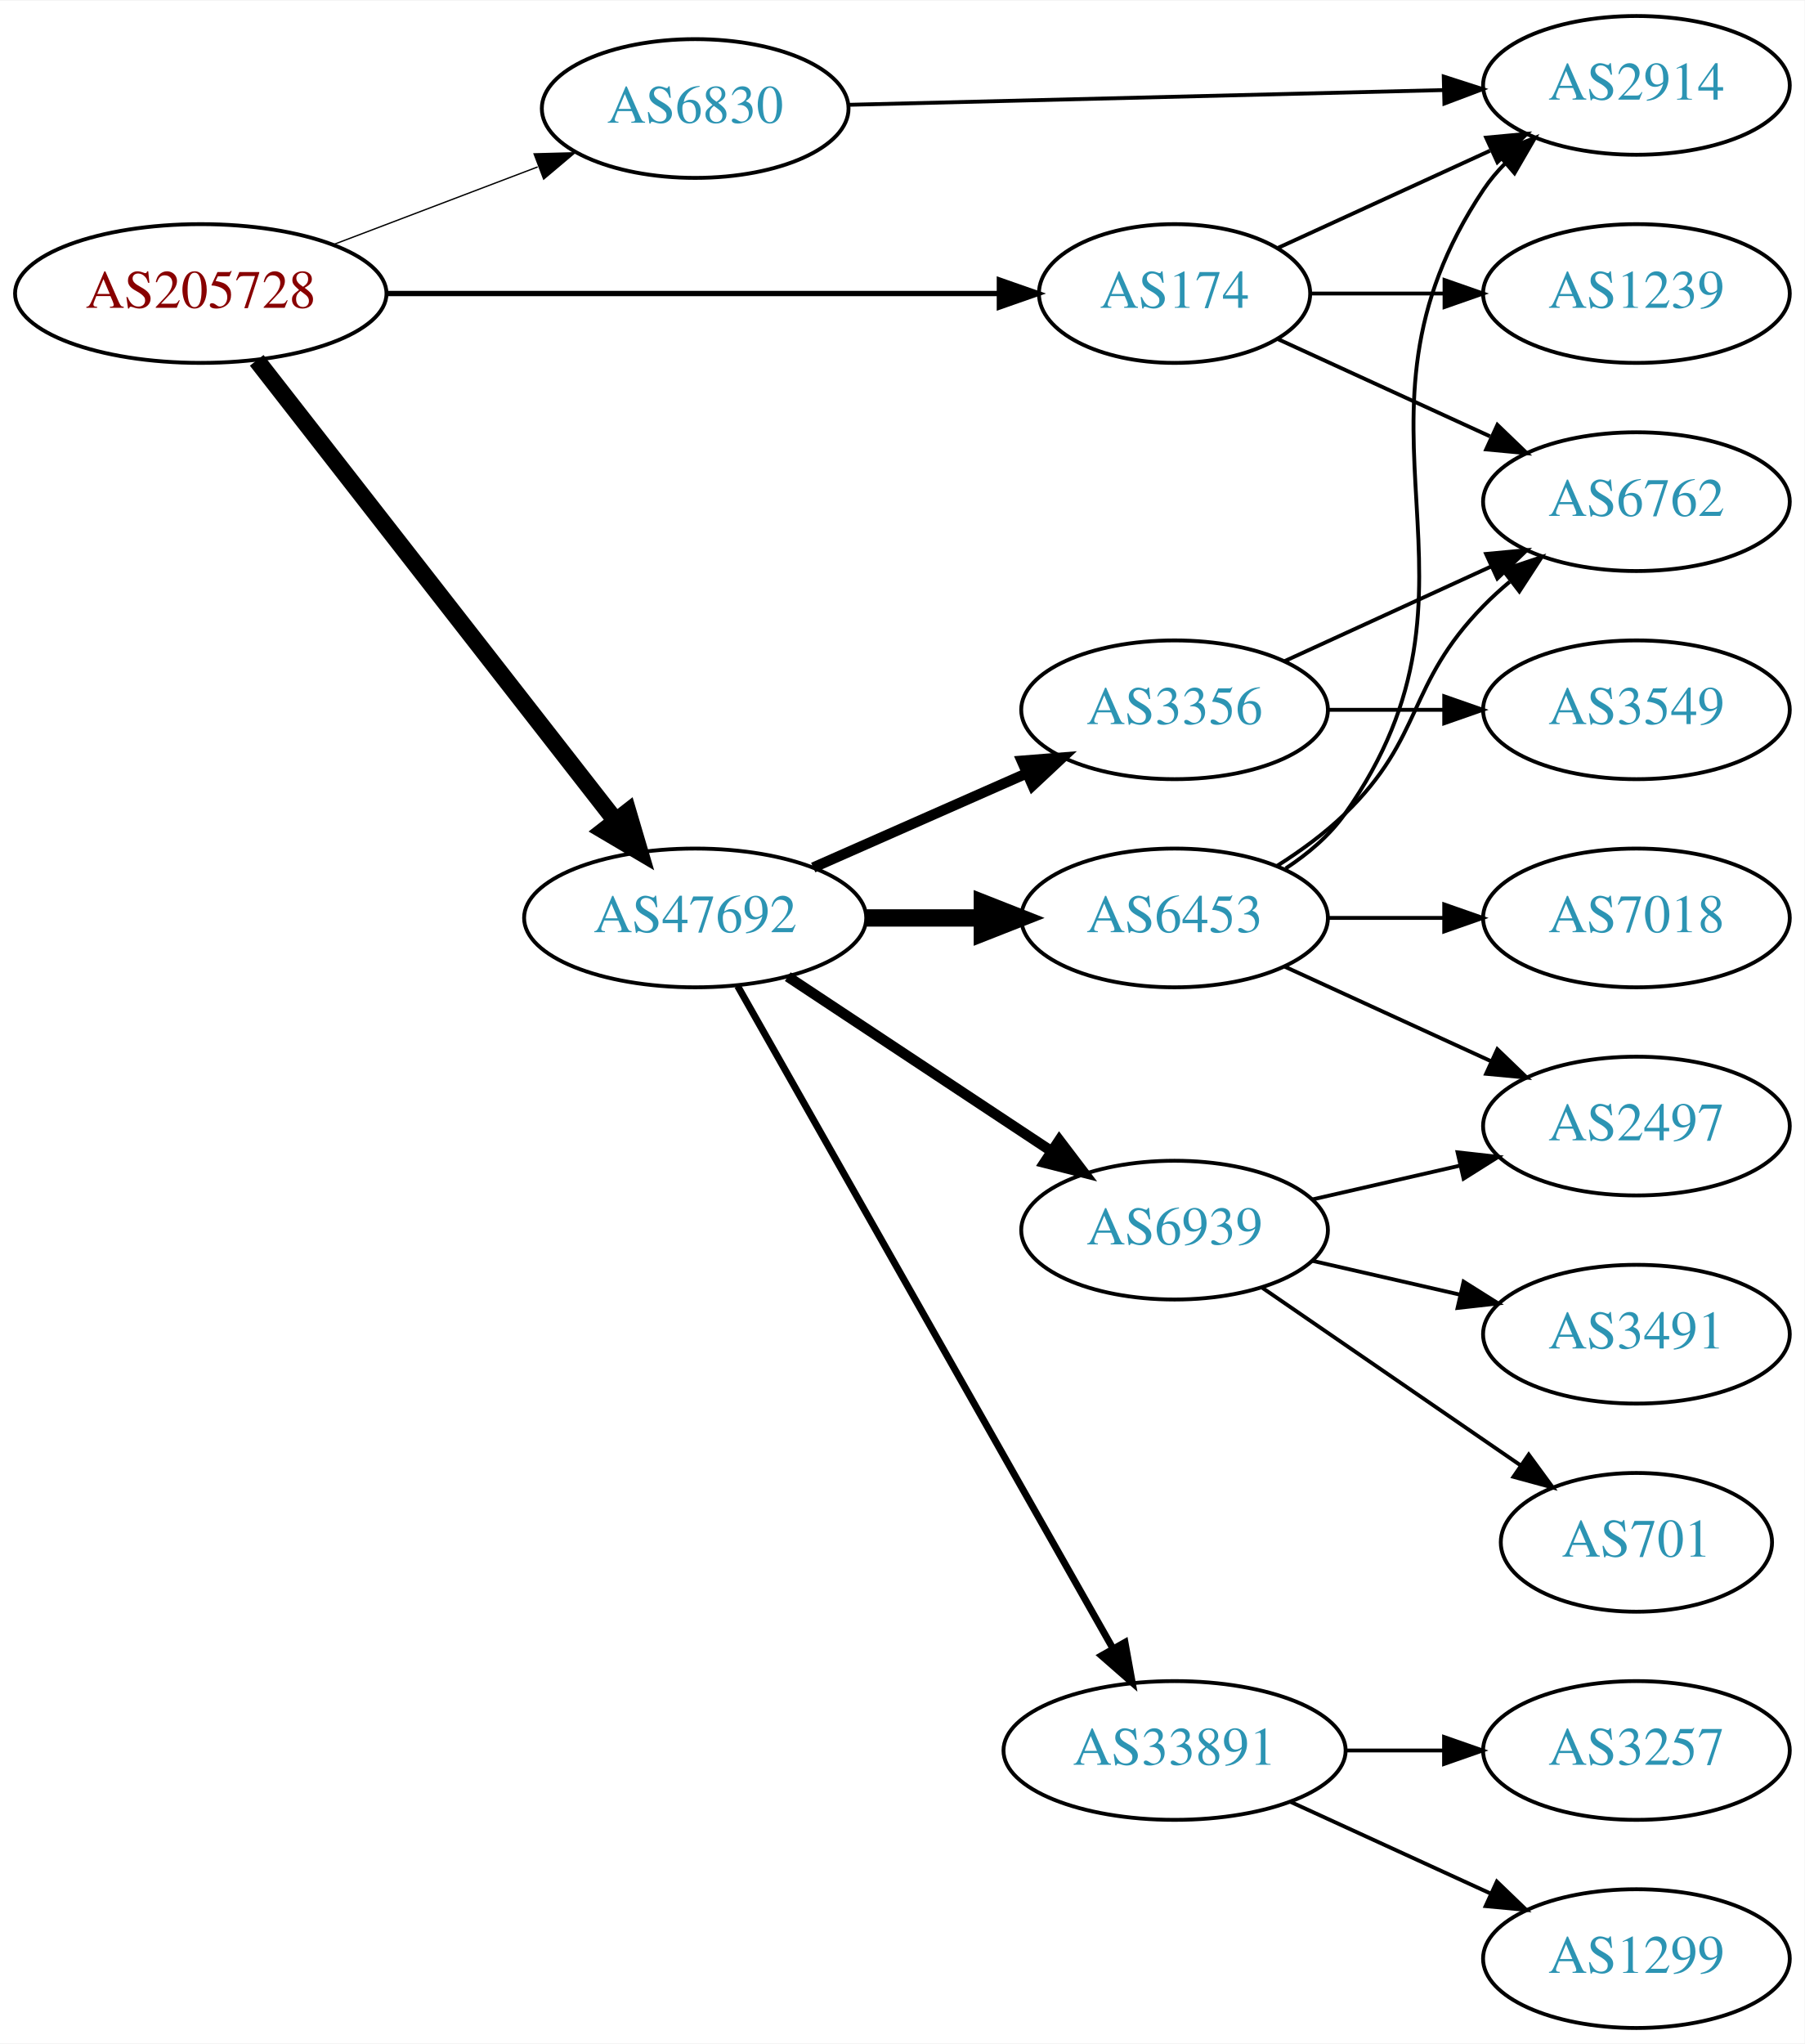
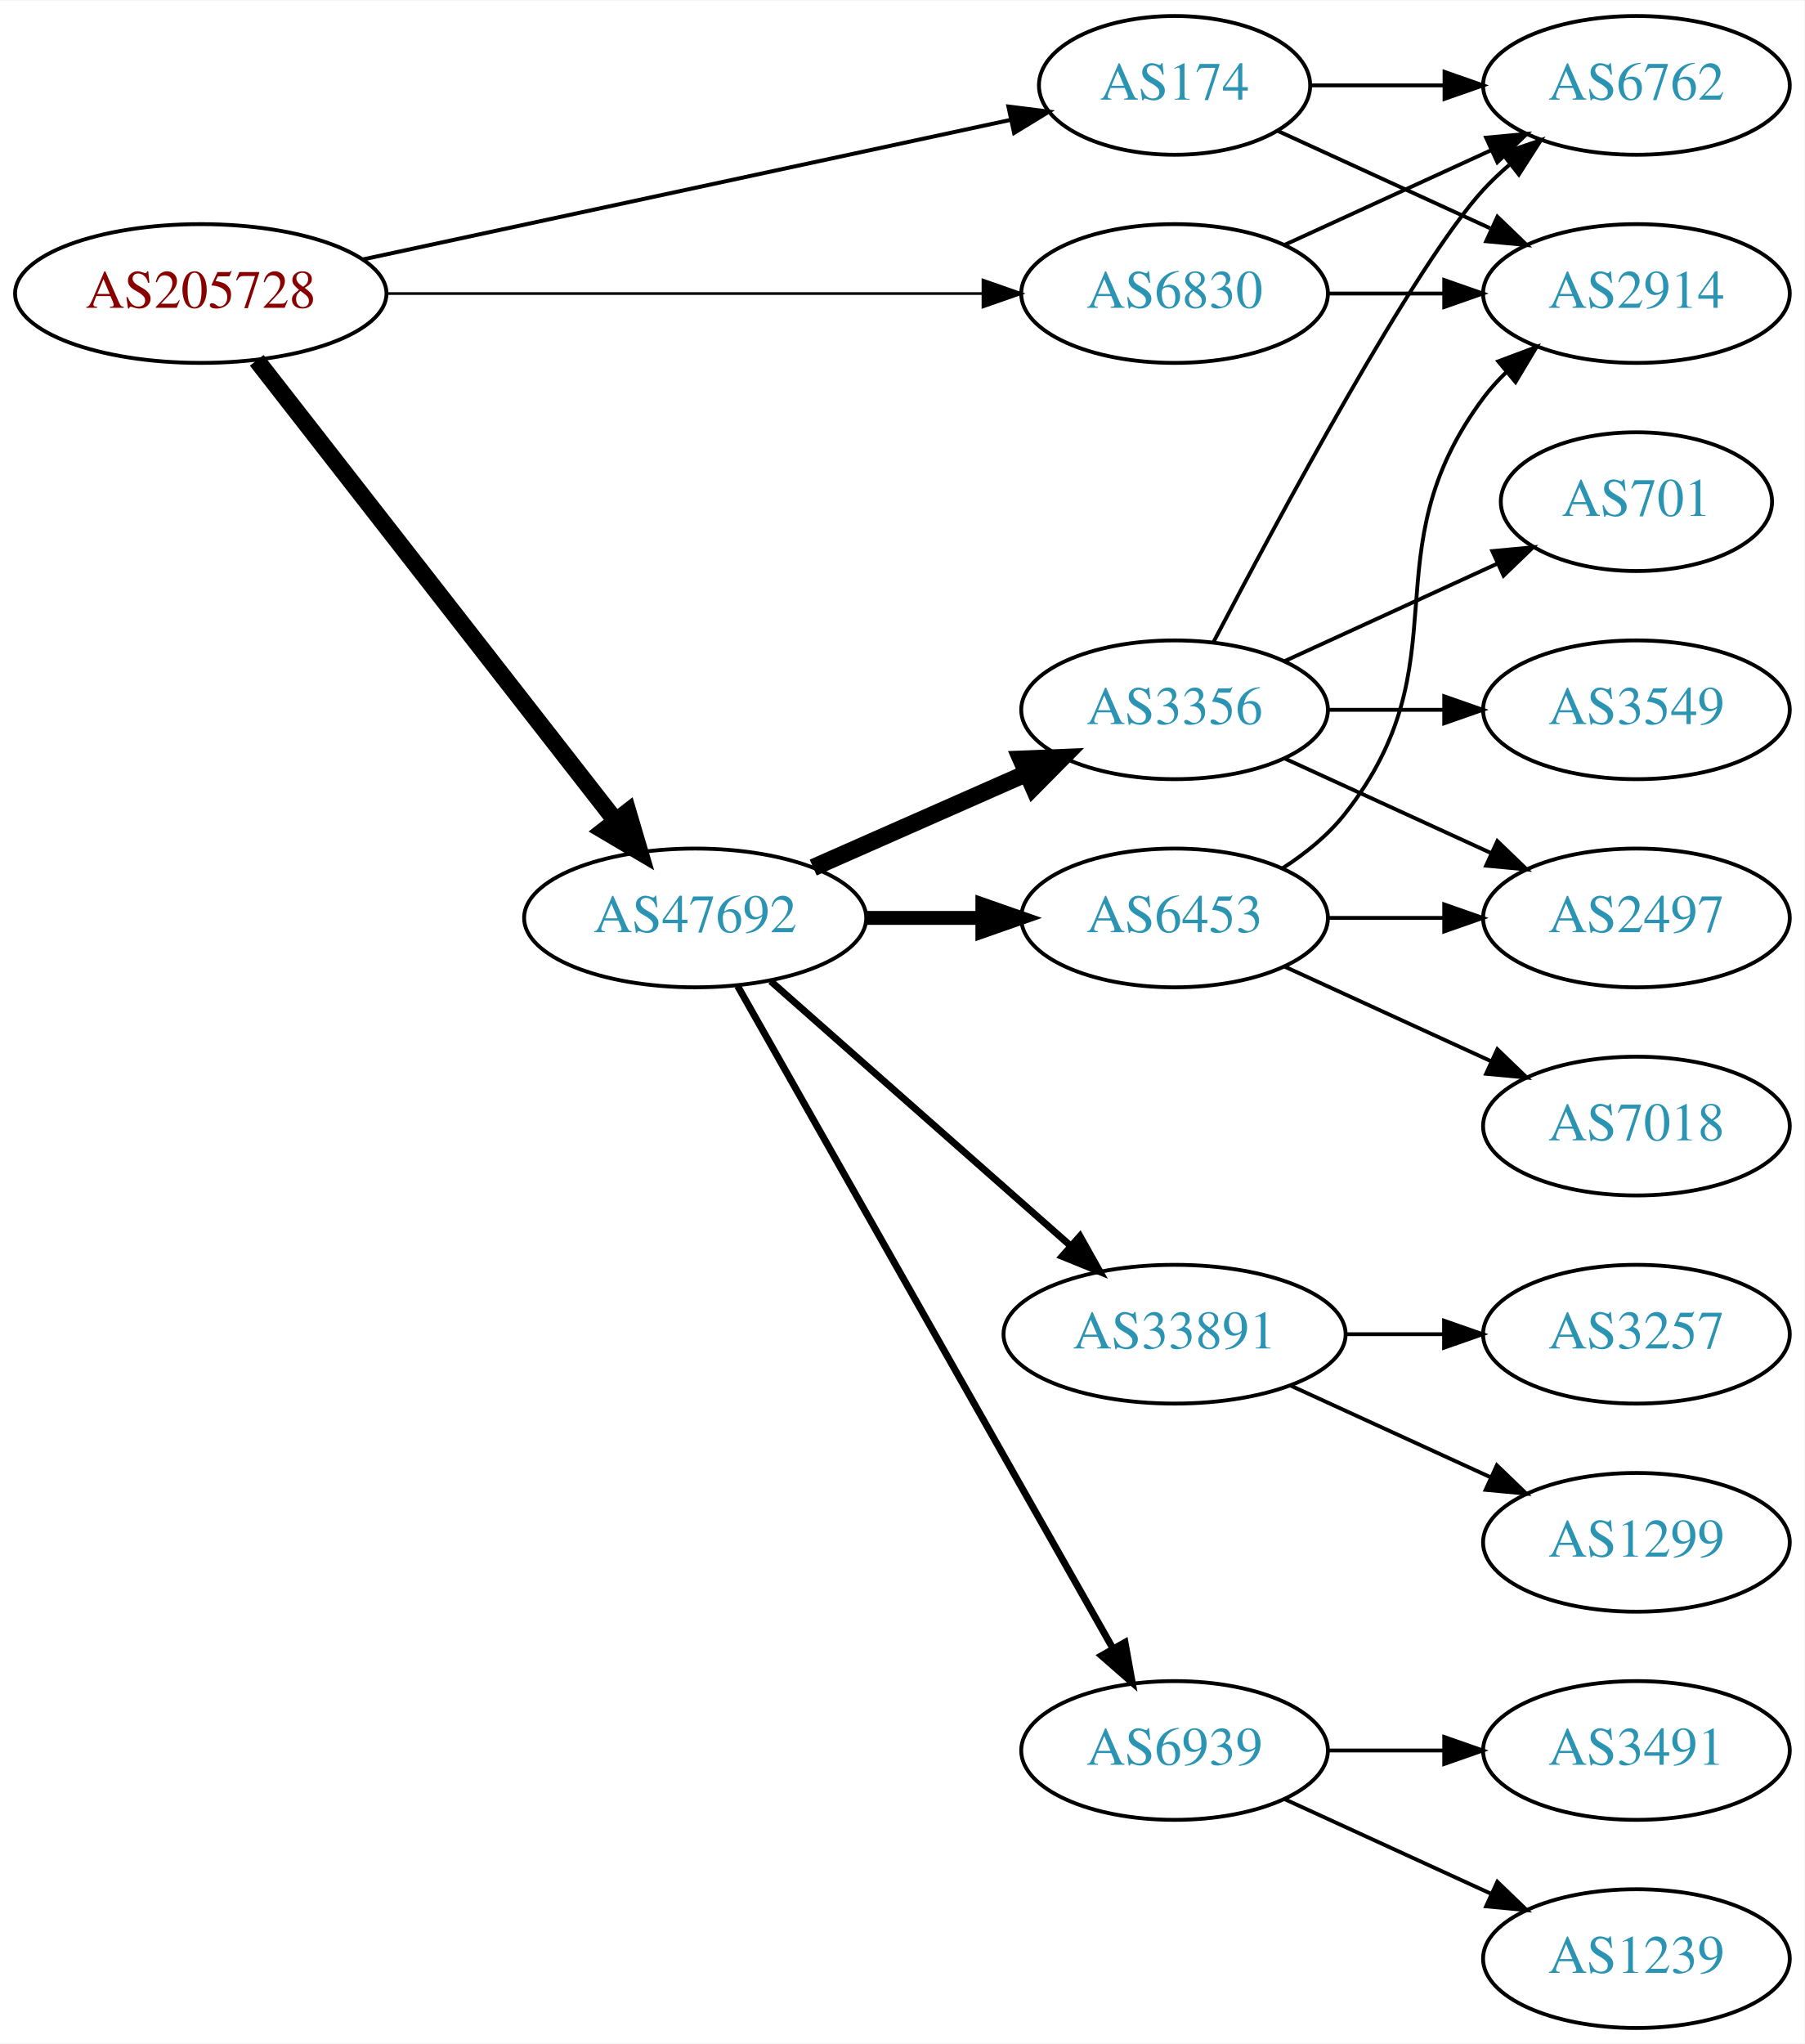
<svg xmlns="http://www.w3.org/2000/svg" xmlns:xlink="http://www.w3.org/1999/xlink" width="468pt" height="530pt" viewBox="0.00 0.00 468.27 530.00">
  <g id="graph0" class="graph" transform="scale(1 1) rotate(0) translate(4 526)">
    <polygon fill="white" stroke="none" points="-4,4 -4,-526 464.269,-526 464.269,4 -4,4" />
    <g id="node1" class="node">
      <g id="a_node1">
        <a xlink:href="/asn/205728" xlink:title="AS205728 ~ Cream Finance IT Austria GmbH [AT]">
          <ellipse fill="#ffffff" stroke="black" cx="48.096" cy="-450" rx="48.192" ry="18" />
          <text text-anchor="middle" x="48.096" y="-446.3" font-family="Times,serif" font-size="14.00" fill="#880000">AS205728</text>
        </a>
      </g>
    </g>
    <g id="node2" class="node">
      <g id="a_node2">
        <a xlink:href="/asn/174" xlink:title="AS174 ~ Cogent Communications [US]">
-           <ellipse fill="#ffffff" stroke="black" cx="300.78" cy="-450" rx="35.194" ry="18" />
-           <text text-anchor="middle" x="300.78" y="-446.3" font-family="Times,serif" font-size="14.00" fill="#2c94b3">AS174</text>
+           <ellipse fill="#ffffff" stroke="black" cx="300.78" cy="-504" rx="35.194" ry="18" />
+           <text text-anchor="middle" x="300.78" y="-500.3" font-family="Times,serif" font-size="14.00" fill="#2c94b3">AS174</text>
        </a>
      </g>
    </g>
    <g id="edge1" class="edge">
-       <path fill="none" stroke="black" stroke-width="1.385" d="M96.248,-450C141.81,-450 210.323,-450 255.049,-450" />
-       <polygon fill="black" stroke="black" stroke-width="1.385" points="255.324,-453.5 265.324,-450 255.324,-446.5 255.324,-453.5" />
+       <path fill="none" stroke="black" stroke-width="1.038" d="M90.21,-458.857C136.57,-468.843 211.542,-484.993 258.124,-495.027" />
+       <polygon fill="black" stroke="black" stroke-width="1.038" points="257.668,-498.509 268.181,-497.193 259.142,-491.666 257.668,-498.509" />
    </g>
    <g id="node3" class="node">
      <g id="a_node3">
        <a xlink:href="/asn/6830" xlink:title="AS6830 ~ LibertyGlobal [AT]">
-           <ellipse fill="#ffffff" stroke="black" cx="176.388" cy="-498" rx="39.794" ry="18" />
-           <text text-anchor="middle" x="176.388" y="-494.3" font-family="Times,serif" font-size="14.00" fill="#2c94b3">AS6830</text>
+           <ellipse fill="#ffffff" stroke="black" cx="300.78" cy="-450" rx="39.794" ry="18" />
+           <text text-anchor="middle" x="300.78" y="-446.3" font-family="Times,serif" font-size="14.00" fill="#2c94b3">AS6830</text>
        </a>
      </g>
    </g>
    <g id="edge2" class="edge">
-       <path fill="none" stroke="black" stroke-width="0.346" d="M82.608,-462.737C98.857,-468.913 118.492,-476.375 135.506,-482.842" />
-       <polygon fill="black" stroke="black" stroke-width="0.346" points="134.585,-486.236 145.176,-486.518 137.072,-479.693 134.585,-486.236" />
+       <path fill="none" stroke="black" stroke-width="0.692" d="M96.248,-450C140.459,-450 206.279,-450 251.008,-450" />
+       <polygon fill="black" stroke="black" stroke-width="0.692" points="251.057,-453.5 261.057,-450 251.057,-446.5 251.057,-453.5" />
    </g>
    <g id="node4" class="node">
      <g id="a_node4">
        <a xlink:href="/asn/47692" xlink:title="AS47692 ~ Nessus GmbH [AT]">
          <ellipse fill="#ffffff" stroke="black" cx="176.388" cy="-288" rx="44.393" ry="18" />
          <text text-anchor="middle" x="176.388" y="-284.3" font-family="Times,serif" font-size="14.00" fill="#2c94b3">AS47692</text>
        </a>
      </g>
    </g>
    <g id="edge3" class="edge">
      <path fill="none" stroke="black" stroke-width="4.5" d="M62.611,-432.663C84.925,-404.04 129.574,-346.767 155.498,-313.514" />
      <polygon fill="black" stroke="black" stroke-width="4.5" points="158.926,-315.52 161.969,-305.212 152.716,-310.678 158.926,-315.52" />
    </g>
    <g id="node5" class="node">
      <g id="a_node5">
-         <a xlink:href="/asn/2914" xlink:title="AS2914 ~ NTT America, Inc. [US]">
+         <a xlink:href="/asn/6762" xlink:title="AS6762 ~ TELECOM ITALIA SPARKLE S.p.A. [IT]">
          <ellipse fill="#ffffff" stroke="black" cx="420.622" cy="-504" rx="39.794" ry="18" />
-           <text text-anchor="middle" x="420.622" y="-500.3" font-family="Times,serif" font-size="14.00" fill="#2c94b3">AS2914</text>
+           <text text-anchor="middle" x="420.622" y="-500.3" font-family="Times,serif" font-size="14.00" fill="#2c94b3">AS6762</text>
        </a>
      </g>
    </g>
    <g id="edge4" class="edge">
-       <path fill="none" stroke="black" d="M327.641,-461.851C343.761,-469.238 364.764,-478.862 382.629,-487.048" />
-       <polygon fill="black" stroke="black" points="381.631,-490.441 392.18,-491.425 384.548,-484.077 381.631,-490.441" />
+       <path fill="none" stroke="black" d="M336.181,-504C347.005,-504 359.173,-504 370.8,-504" />
+       <polygon fill="black" stroke="black" points="370.831,-507.5 380.831,-504 370.831,-500.5 370.831,-507.5" />
    </g>
    <g id="node6" class="node">
      <g id="a_node6">
-         <a xlink:href="/asn/6762" xlink:title="AS6762 ~ TELECOM ITALIA SPARKLE S.p.A. [IT]">
-           <ellipse fill="#ffffff" stroke="black" cx="420.622" cy="-396" rx="39.794" ry="18" />
-           <text text-anchor="middle" x="420.622" y="-392.3" font-family="Times,serif" font-size="14.00" fill="#2c94b3">AS6762</text>
+         <a xlink:href="/asn/2914" xlink:title="AS2914 ~ NTT America, Inc. [US]">
+           <ellipse fill="#ffffff" stroke="black" cx="420.622" cy="-450" rx="39.794" ry="18" />
+           <text text-anchor="middle" x="420.622" y="-446.3" font-family="Times,serif" font-size="14.00" fill="#2c94b3">AS2914</text>
        </a>
      </g>
    </g>
    <g id="edge5" class="edge">
-       <path fill="none" stroke="black" d="M327.641,-438.149C343.761,-430.762 364.764,-421.138 382.629,-412.952" />
-       <polygon fill="black" stroke="black" points="384.548,-415.923 392.18,-408.575 381.631,-409.559 384.548,-415.923" />
+       <path fill="none" stroke="black" d="M327.641,-492.149C343.761,-484.762 364.764,-475.138 382.629,-466.952" />
+       <polygon fill="black" stroke="black" points="384.548,-469.923 392.18,-462.575 381.631,-463.559 384.548,-469.923" />
+     </g>
+     <g id="edge6" class="edge">
+       <path fill="none" stroke="black" d="M329.409,-462.661C345.366,-469.973 365.636,-479.261 382.919,-487.181" />
+       <polygon fill="black" stroke="black" points="381.617,-490.435 392.167,-491.419 384.534,-484.071 381.617,-490.435" />
+     </g>
+     <g id="edge7" class="edge">
+       <path fill="none" stroke="black" d="M340.692,-450C350.246,-450 360.595,-450 370.558,-450" />
+       <polygon fill="black" stroke="black" points="370.751,-453.5 380.75,-450 370.75,-446.5 370.751,-453.5" />
    </g>
    <g id="node7" class="node">
      <g id="a_node7">
-         <a xlink:href="/asn/1239" xlink:title="AS1239 ~ Sprint [US]">
-           <ellipse fill="#ffffff" stroke="black" cx="420.622" cy="-450" rx="39.794" ry="18" />
-           <text text-anchor="middle" x="420.622" y="-446.3" font-family="Times,serif" font-size="14.00" fill="#2c94b3">AS1239</text>
-         </a>
-       </g>
-     </g>
-     <g id="edge6" class="edge">
-       <path fill="none" stroke="black" d="M336.181,-450C347.005,-450 359.173,-450 370.8,-450" />
-       <polygon fill="black" stroke="black" points="370.831,-453.5 380.831,-450 370.831,-446.5 370.831,-453.5" />
-     </g>
-     <g id="edge7" class="edge">
-       <path fill="none" stroke="black" d="M216.038,-498.957C257.923,-499.995 324.867,-501.653 370.464,-502.782" />
-       <polygon fill="black" stroke="black" points="370.625,-506.287 380.708,-503.036 370.798,-499.289 370.625,-506.287" />
-     </g>
-     <g id="node8" class="node">
-       <g id="a_node8">
        <a xlink:href="/asn/3356" xlink:title="AS3356 ~ Level 3 Parent, LLC [US]">
          <ellipse fill="#ffffff" stroke="black" cx="300.78" cy="-342" rx="39.794" ry="18" />
          <text text-anchor="middle" x="300.78" y="-338.3" font-family="Times,serif" font-size="14.00" fill="#2c94b3">AS3356</text>
        </a>
      </g>
    </g>
    <g id="edge8" class="edge">
-       <path fill="none" stroke="black" stroke-width="2.7" d="M207.015,-301.072C223.61,-308.393 244.469,-317.597 262.203,-325.421" />
-       <polygon fill="black" stroke="black" stroke-width="2.7" points="261.124,-328.77 271.686,-329.605 263.95,-322.366 261.124,-328.77" />
+       <path fill="none" stroke="black" stroke-width="4.5" d="M207.015,-301.072C223.61,-308.393 244.469,-317.597 262.203,-325.421" />
+       <polygon fill="black" stroke="black" stroke-width="4.5" points="260.948,-329.171 271.686,-329.605 264.126,-321.966 260.948,-329.171" />
+     </g>
+     <g id="node8" class="node">
+       <g id="a_node8">
+         <a xlink:href="/asn/33891" xlink:title="AS33891 ~ CORE-BACKBONE GMBH GLOBAL NETWORK [DE]">
+           <ellipse fill="#ffffff" stroke="black" cx="300.78" cy="-180" rx="44.393" ry="18" />
+           <text text-anchor="middle" x="300.78" y="-176.3" font-family="Times,serif" font-size="14.00" fill="#2c94b3">AS33891</text>
+         </a>
+       </g>
+     </g>
+     <g id="edge9" class="edge">
+       <path fill="none" stroke="black" stroke-width="1.8" d="M195.976,-271.597C216.674,-253.333 250.281,-223.678 273.626,-203.079" />
+       <polygon fill="black" stroke="black" stroke-width="1.8" points="276.235,-205.444 281.417,-196.203 271.603,-200.195 276.235,-205.444" />
    </g>
    <g id="node9" class="node">
      <g id="a_node9">
        <a xlink:href="/asn/6453" xlink:title="AS6453 ~ TATA COMMUNICATIONS (AMERICA) INC [US]">
          <ellipse fill="#ffffff" stroke="black" cx="300.78" cy="-288" rx="39.794" ry="18" />
          <text text-anchor="middle" x="300.78" y="-284.3" font-family="Times,serif" font-size="14.00" fill="#2c94b3">AS6453</text>
        </a>
      </g>
    </g>
-     <g id="edge9" class="edge">
-       <path fill="none" stroke="black" stroke-width="4.5" d="M220.883,-288C230.572,-288 240.909,-288 250.802,-288" />
-       <polygon fill="black" stroke="black" stroke-width="4.5" points="250.904,-291.938 260.904,-288 250.904,-284.063 250.904,-291.938" />
+     <g id="edge10" class="edge">
+       <path fill="none" stroke="black" stroke-width="3.6" d="M220.883,-288C230.572,-288 240.909,-288 250.802,-288" />
+       <polygon fill="black" stroke="black" stroke-width="3.6" points="250.904,-291.5 260.904,-288 250.904,-284.5 250.904,-291.5" />
    </g>
    <g id="node10" class="node">
      <g id="a_node10">
        <a xlink:href="/asn/6939" xlink:title="AS6939 ~ Hurricane Electric LLC [US]">
-           <ellipse fill="#ffffff" stroke="black" cx="300.78" cy="-207" rx="39.794" ry="18" />
-           <text text-anchor="middle" x="300.78" y="-203.3" font-family="Times,serif" font-size="14.00" fill="#2c94b3">AS6939</text>
-         </a>
-       </g>
-     </g>
-     <g id="edge10" class="edge">
-       <path fill="none" stroke="black" stroke-width="2.7" d="M200.409,-272.765C219.762,-259.956 247.598,-241.534 268.888,-227.445" />
-       <polygon fill="black" stroke="black" stroke-width="2.7" points="270.868,-230.331 277.275,-221.893 267.005,-224.494 270.868,-230.331" />
-     </g>
-     <g id="node11" class="node">
-       <g id="a_node11">
-         <a xlink:href="/asn/33891" xlink:title="AS33891 ~ CORE-BACKBONE GMBH GLOBAL NETWORK [DE]">
-           <ellipse fill="#ffffff" stroke="black" cx="300.78" cy="-72" rx="44.393" ry="18" />
-           <text text-anchor="middle" x="300.78" y="-68.3" font-family="Times,serif" font-size="14.00" fill="#2c94b3">AS33891</text>
+           <ellipse fill="#ffffff" stroke="black" cx="300.78" cy="-72" rx="39.794" ry="18" />
+           <text text-anchor="middle" x="300.78" y="-68.3" font-family="Times,serif" font-size="14.00" fill="#2c94b3">AS6939</text>
        </a>
      </g>
    </g>
    <g id="edge11" class="edge">
      <path fill="none" stroke="black" stroke-width="1.8" d="M187.403,-270.324C208.883,-232.416 259.477,-143.127 284.797,-98.442" />
      <polygon fill="black" stroke="black" stroke-width="1.8" points="287.912,-100.043 289.797,-89.618 281.822,-96.592 287.912,-100.043" />
    </g>
-     <g id="edge13" class="edge">
-       <path fill="none" stroke="black" d="M329.409,-354.661C345.366,-361.973 365.636,-371.261 382.919,-379.181" />
-       <polygon fill="black" stroke="black" points="381.617,-382.435 392.167,-383.419 384.534,-376.071 381.617,-382.435" />
+     <g id="edge15" class="edge">
+       <path fill="none" stroke="black" d="M310.835,-359.501C327.578,-391.482 363.276,-457.838 380.976,-477 383.006,-479.198 385.245,-481.319 387.591,-483.34" />
+       <polygon fill="black" stroke="black" points="385.804,-486.386 395.835,-489.794 390.118,-480.874 385.804,-486.386" />
+     </g>
+     <g id="node11" class="node">
+       <g id="a_node11">
+         <a xlink:href="/asn/701" xlink:title="AS701 ~ UUNET [US]">
+           <ellipse fill="#ffffff" stroke="black" cx="420.622" cy="-396" rx="35.194" ry="18" />
+           <text text-anchor="middle" x="420.622" y="-392.3" font-family="Times,serif" font-size="14.00" fill="#2c94b3">AS701</text>
+         </a>
+       </g>
+     </g>
+     <g id="edge12" class="edge">
+       <path fill="none" stroke="black" d="M329.409,-354.661C345.825,-362.183 366.806,-371.798 384.403,-379.861" />
+       <polygon fill="black" stroke="black" points="383.232,-383.174 393.781,-384.158 386.148,-376.811 383.232,-383.174" />
    </g>
    <g id="node12" class="node">
      <g id="a_node12">
        <a xlink:href="/asn/3549" xlink:title="AS3549 ~ Level 3 Parent, LLC [US]">
          <ellipse fill="#ffffff" stroke="black" cx="420.622" cy="-342" rx="39.794" ry="18" />
          <text text-anchor="middle" x="420.622" y="-338.3" font-family="Times,serif" font-size="14.00" fill="#2c94b3">AS3549</text>
        </a>
      </g>
    </g>
-     <g id="edge12" class="edge">
+     <g id="edge13" class="edge">
      <path fill="none" stroke="black" d="M340.692,-342C350.246,-342 360.595,-342 370.558,-342" />
      <polygon fill="black" stroke="black" points="370.751,-345.5 380.75,-342 370.75,-338.5 370.751,-345.5" />
-     </g>
-     <g id="edge15" class="edge">
-       <path fill="none" stroke="black" d="M329.613,-300.838C335.428,-304.661 340.994,-309.367 344.976,-315 387.555,-375.225 339.951,-415.706 380.976,-477 382.598,-479.423 384.516,-481.695 386.618,-483.81" />
-       <polygon fill="black" stroke="black" points="384.432,-486.546 394.303,-490.393 388.986,-481.229 384.432,-486.546" />
-     </g>
-     <g id="edge17" class="edge">
-       <path fill="none" stroke="black" d="M327.309,-301.462C333.472,-305.362 339.773,-309.948 344.976,-315 365.669,-335.094 360.803,-348.383 380.976,-369 383.069,-371.139 385.352,-373.218 387.729,-375.21" />
-       <polygon fill="black" stroke="black" points="385.972,-378.275 396.028,-381.611 390.247,-372.732 385.972,-378.275" />
    </g>
    <g id="node13" class="node">
      <g id="a_node13">
        <a xlink:href="/asn/2497" xlink:title="AS2497 ~ Internet Initiative Japan Inc. [JP]">
+           <ellipse fill="#ffffff" stroke="black" cx="420.622" cy="-288" rx="39.794" ry="18" />
+           <text text-anchor="middle" x="420.622" y="-284.3" font-family="Times,serif" font-size="14.00" fill="#2c94b3">AS2497</text>
+         </a>
+       </g>
+     </g>
+     <g id="edge14" class="edge">
+       <path fill="none" stroke="black" d="M329.409,-329.339C345.366,-322.027 365.636,-312.739 382.919,-304.819" />
+       <polygon fill="black" stroke="black" points="384.534,-307.929 392.167,-300.581 381.617,-301.565 384.534,-307.929" />
+     </g>
+     <g id="node14" class="node">
+       <g id="a_node14">
+         <a xlink:href="/asn/3257" xlink:title="AS3257 ~ GTT [DE]">
+           <ellipse fill="#ffffff" stroke="black" cx="420.622" cy="-180" rx="39.794" ry="18" />
+           <text text-anchor="middle" x="420.622" y="-176.3" font-family="Times,serif" font-size="14.00" fill="#2c94b3">AS3257</text>
+         </a>
+       </g>
+     </g>
+     <g id="edge16" class="edge">
+       <path fill="none" stroke="black" d="M344.991,-180C353.303,-180 362.066,-180 370.548,-180" />
+       <polygon fill="black" stroke="black" points="370.707,-183.5 380.707,-180 370.707,-176.5 370.707,-183.5" />
+     </g>
+     <g id="node15" class="node">
+       <g id="a_node15">
+         <a xlink:href="/asn/1299" xlink:title="AS1299 ~ Telia Carrier [EU]">
+           <ellipse fill="#ffffff" stroke="black" cx="420.622" cy="-126" rx="39.794" ry="18" />
+           <text text-anchor="middle" x="420.622" y="-122.3" font-family="Times,serif" font-size="14.00" fill="#2c94b3">AS1299</text>
+         </a>
+       </g>
+     </g>
+     <g id="edge17" class="edge">
+       <path fill="none" stroke="black" d="M330.909,-166.652C346.521,-159.498 365.918,-150.609 382.59,-142.97" />
+       <polygon fill="black" stroke="black" points="384.409,-145.986 392.042,-138.638 381.493,-139.622 384.409,-145.986" />
+     </g>
+     <g id="edge20" class="edge">
+       <path fill="none" stroke="black" d="M328.751,-300.855C334.74,-304.72 340.599,-309.441 344.976,-315 376.274,-354.754 350.704,-382.458 380.976,-423 382.72,-425.336 384.728,-427.545 386.891,-429.617" />
+       <polygon fill="black" stroke="black" points="384.769,-432.405 394.691,-436.118 389.25,-427.027 384.769,-432.405" />
+     </g>
+     <g id="edge19" class="edge">
+       <path fill="none" stroke="black" d="M340.692,-288C350.246,-288 360.595,-288 370.558,-288" />
+       <polygon fill="black" stroke="black" points="370.751,-291.5 380.75,-288 370.75,-284.5 370.751,-291.5" />
+     </g>
+     <g id="node16" class="node">
+       <g id="a_node16">
+         <a xlink:href="/asn/7018" xlink:title="AS7018 ~ AT&amp;T Services, Inc. [US]">
          <ellipse fill="#ffffff" stroke="black" cx="420.622" cy="-234" rx="39.794" ry="18" />
-           <text text-anchor="middle" x="420.622" y="-230.3" font-family="Times,serif" font-size="14.00" fill="#2c94b3">AS2497</text>
-         </a>
-       </g>
-     </g>
-     <g id="edge14" class="edge">
+           <text text-anchor="middle" x="420.622" y="-230.3" font-family="Times,serif" font-size="14.00" fill="#2c94b3">AS7018</text>
+         </a>
+       </g>
+     </g>
+     <g id="edge18" class="edge">
      <path fill="none" stroke="black" d="M329.409,-275.339C345.366,-268.027 365.636,-258.739 382.919,-250.819" />
      <polygon fill="black" stroke="black" points="384.534,-253.929 392.167,-246.581 381.617,-247.565 384.534,-253.929" />
    </g>
-     <g id="node14" class="node">
-       <g id="a_node14">
-         <a xlink:href="/asn/7018" xlink:title="AS7018 ~ AT&amp;T Services, Inc. [US]">
-           <ellipse fill="#ffffff" stroke="black" cx="420.622" cy="-288" rx="39.794" ry="18" />
-           <text text-anchor="middle" x="420.622" y="-284.3" font-family="Times,serif" font-size="14.00" fill="#2c94b3">AS7018</text>
-         </a>
-       </g>
-     </g>
-     <g id="edge16" class="edge">
-       <path fill="none" stroke="black" d="M340.692,-288C350.246,-288 360.595,-288 370.558,-288" />
-       <polygon fill="black" stroke="black" points="370.751,-291.5 380.75,-288 370.75,-284.5 370.751,-291.5" />
-     </g>
-     <g id="edge20" class="edge">
-       <path fill="none" stroke="black" d="M336.499,-214.955C348.499,-217.704 362.12,-220.825 374.812,-223.733" />
-       <polygon fill="black" stroke="black" points="374.215,-227.187 384.744,-226.009 375.778,-220.364 374.215,-227.187" />
-     </g>
-     <g id="node15" class="node">
-       <g id="a_node15">
-         <a xlink:href="/asn/3491" xlink:title="AS3491 ~ PCCW Global, Inc. [US]">
-           <ellipse fill="#ffffff" stroke="black" cx="420.622" cy="-180" rx="39.794" ry="18" />
-           <text text-anchor="middle" x="420.622" y="-176.3" font-family="Times,serif" font-size="14.00" fill="#2c94b3">AS3491</text>
-         </a>
-       </g>
-     </g>
-     <g id="edge18" class="edge">
-       <path fill="none" stroke="black" d="M336.499,-199.045C348.499,-196.296 362.12,-193.175 374.812,-190.267" />
-       <polygon fill="black" stroke="black" points="375.778,-193.636 384.744,-187.991 374.215,-186.813 375.778,-193.636" />
-     </g>
-     <g id="node16" class="node">
-       <g id="a_node16">
-         <a xlink:href="/asn/701" xlink:title="AS701 ~ UUNET [US]">
-           <ellipse fill="#ffffff" stroke="black" cx="420.622" cy="-126" rx="35.194" ry="18" />
-           <text text-anchor="middle" x="420.622" y="-122.3" font-family="Times,serif" font-size="14.00" fill="#2c94b3">AS701</text>
-         </a>
-       </g>
-     </g>
-     <g id="edge19" class="edge">
-       <path fill="none" stroke="black" d="M323.394,-192.143C342.231,-179.195 369.711,-160.307 390.487,-146.027" />
-       <polygon fill="black" stroke="black" points="392.677,-148.768 398.935,-140.219 388.712,-142.999 392.677,-148.768" />
-     </g>
    <g id="node17" class="node">
      <g id="a_node17">
-         <a xlink:href="/asn/3257" xlink:title="AS3257 ~ GTT [DE]">
+         <a xlink:href="/asn/3491" xlink:title="AS3491 ~ PCCW Global, Inc. [US]">
          <ellipse fill="#ffffff" stroke="black" cx="420.622" cy="-72" rx="39.794" ry="18" />
-           <text text-anchor="middle" x="420.622" y="-68.3" font-family="Times,serif" font-size="14.00" fill="#2c94b3">AS3257</text>
+           <text text-anchor="middle" x="420.622" y="-68.3" font-family="Times,serif" font-size="14.00" fill="#2c94b3">AS3491</text>
        </a>
      </g>
    </g>
    <g id="edge21" class="edge">
-       <path fill="none" stroke="black" d="M344.991,-72C353.303,-72 362.066,-72 370.548,-72" />
-       <polygon fill="black" stroke="black" points="370.707,-75.5 380.707,-72 370.707,-68.5 370.707,-75.5" />
+       <path fill="none" stroke="black" d="M340.692,-72C350.246,-72 360.595,-72 370.558,-72" />
+       <polygon fill="black" stroke="black" points="370.751,-75.5 380.75,-72 370.75,-68.5 370.751,-75.5" />
    </g>
    <g id="node18" class="node">
      <g id="a_node18">
-         <a xlink:href="/asn/1299" xlink:title="AS1299 ~ Telia Carrier [EU]">
+         <a xlink:href="/asn/1239" xlink:title="AS1239 ~ Sprint [US]">
          <ellipse fill="#ffffff" stroke="black" cx="420.622" cy="-18" rx="39.794" ry="18" />
-           <text text-anchor="middle" x="420.622" y="-14.3" font-family="Times,serif" font-size="14.00" fill="#2c94b3">AS1299</text>
+           <text text-anchor="middle" x="420.622" y="-14.3" font-family="Times,serif" font-size="14.00" fill="#2c94b3">AS1239</text>
        </a>
      </g>
    </g>
    <g id="edge22" class="edge">
-       <path fill="none" stroke="black" d="M330.909,-58.652C346.521,-51.498 365.918,-42.609 382.59,-34.969" />
-       <polygon fill="black" stroke="black" points="384.409,-37.986 392.042,-30.638 381.493,-31.622 384.409,-37.986" />
+       <path fill="none" stroke="black" d="M329.409,-59.339C345.366,-52.027 365.636,-42.739 382.919,-34.819" />
+       <polygon fill="black" stroke="black" points="384.534,-37.929 392.167,-30.581 381.617,-31.565 384.534,-37.929" />
    </g>
  </g>
</svg>
